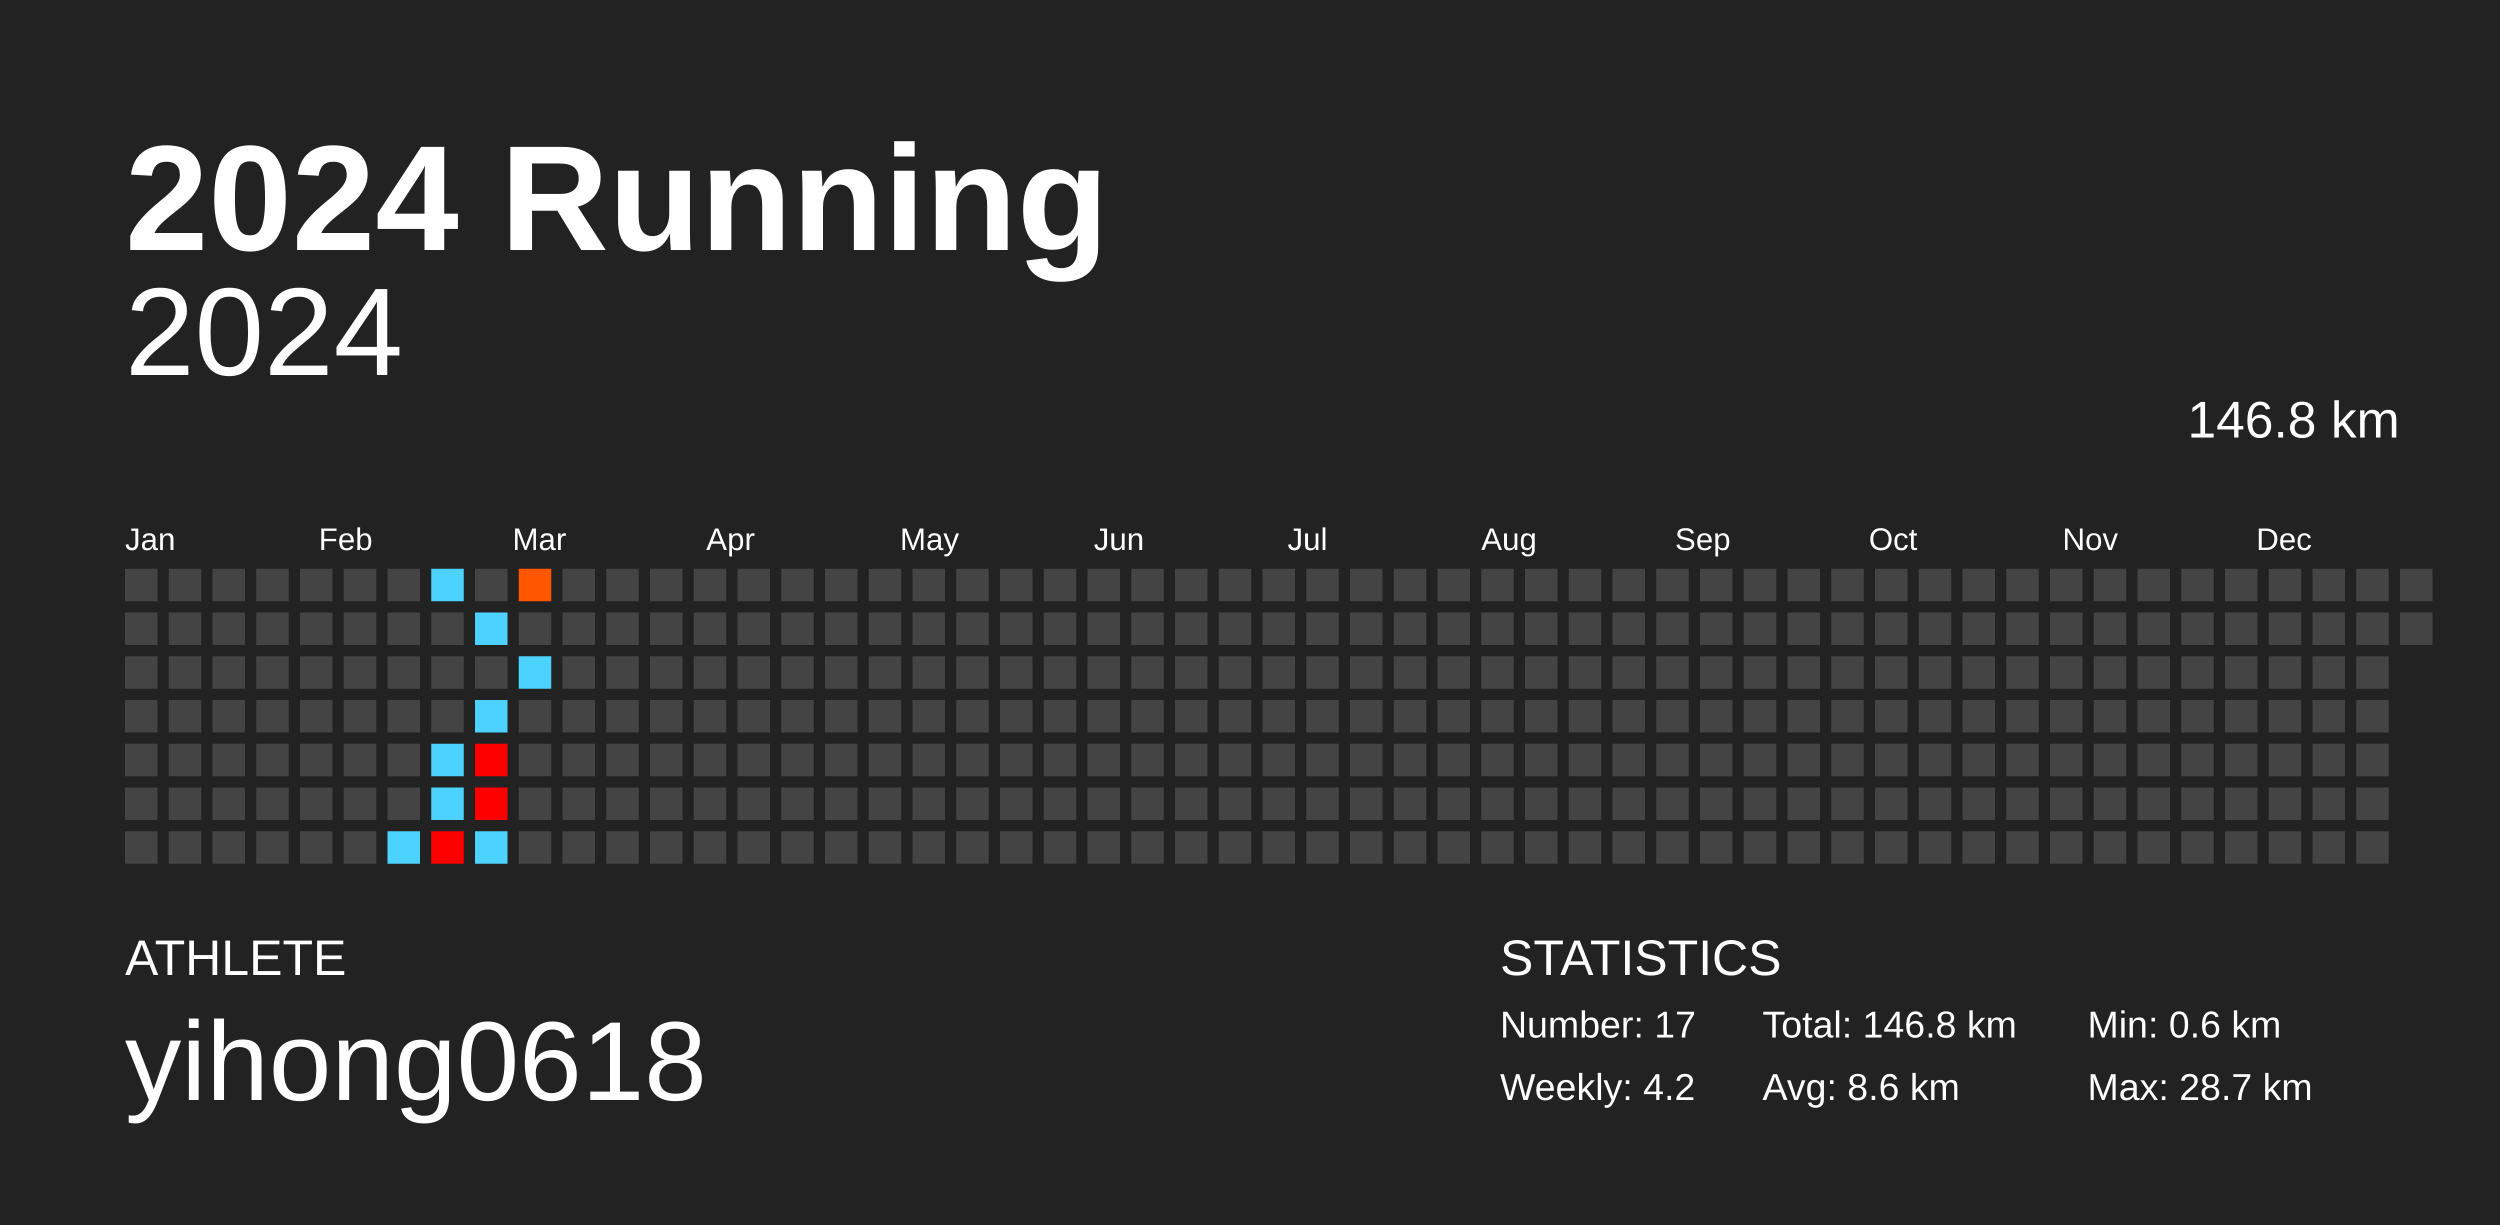
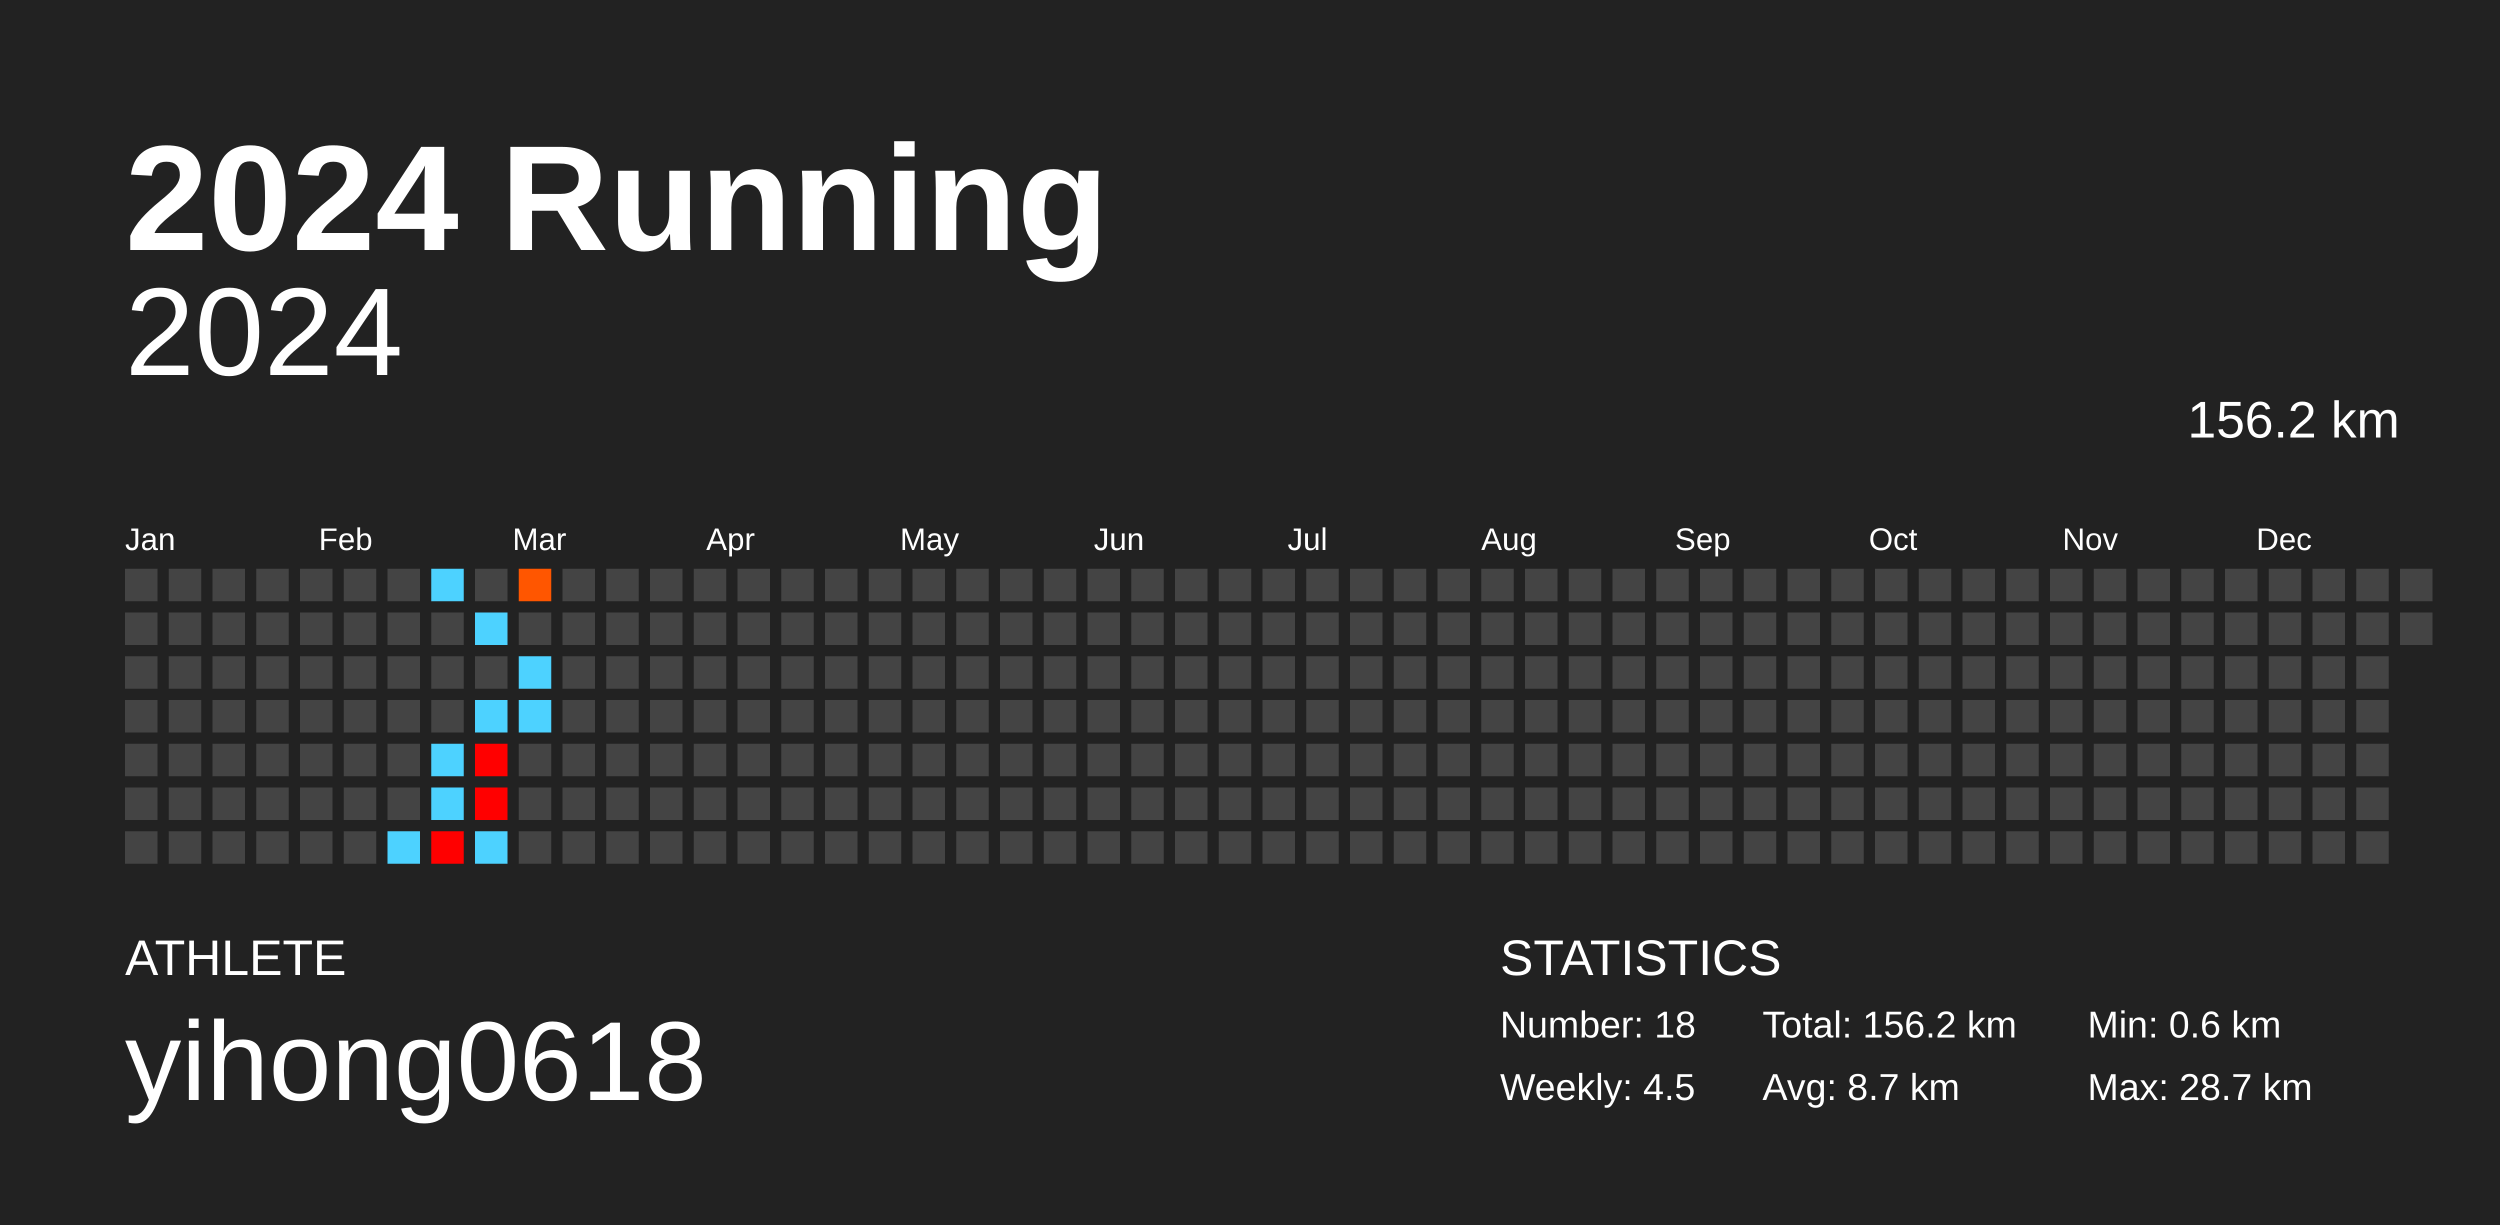
<svg xmlns="http://www.w3.org/2000/svg" baseProfile="full" height="98mm" version="1.1" viewBox="0,0,200,98" width="200mm">
  <defs />
  <rect fill="#222222" height="98" width="200" x="0" y="0" />
  <text fill="#FFFFFF" style="font-size:12px; font-family:Arial; font-weight:bold;" x="10" y="20">2024 Running</text>
  <text fill="#FFFFFF" style="font-size:4px; font-family:Arial" x="10" y="78">ATHLETE</text>
  <text fill="#FFFFFF" style="font-size:9px; font-family:Arial" x="10" y="88">yihong0618</text>
  <text fill="#FFFFFF" style="font-size:4px; font-family:Arial" x="120" y="78">STATISTICS</text>
-   <text fill="#FFFFFF" style="font-size:3px; font-family:Arial" x="120" y="83">Number: 17</text>
-   <text fill="#FFFFFF" style="font-size:3px; font-family:Arial" x="120" y="88">Weekly: 4.2</text>
-   <text fill="#FFFFFF" style="font-size:3px; font-family:Arial" x="141" y="83">Total: 146.8 km</text>
-   <text fill="#FFFFFF" style="font-size:3px; font-family:Arial" x="141" y="88">Avg: 8.6 km</text>
+   <text fill="#FFFFFF" style="font-size:3px; font-family:Arial" x="120" y="83">Number: 18</text>
+   <text fill="#FFFFFF" style="font-size:3px; font-family:Arial" x="120" y="88">Weekly: 4.5</text>
+   <text fill="#FFFFFF" style="font-size:3px; font-family:Arial" x="141" y="83">Total: 156.2 km</text>
+   <text fill="#FFFFFF" style="font-size:3px; font-family:Arial" x="141" y="88">Avg: 8.7 km</text>
  <text fill="#FFFFFF" style="font-size:3px; font-family:Arial" x="167" y="83">Min: 0.6 km</text>
  <text fill="#FFFFFF" style="font-size:3px; font-family:Arial" x="167" y="88">Max: 28.7 km</text>
  <text alignment-baseline="hanging" fill="#FFFFFF" style="font-size:10.0px; font-family:Arial;" x="10" y="30">2024</text>
-   <text alignment-baseline="hanging" fill="#FFFFFF" style="font-size:4.125px; font-family:Arial;" x="175" y="35">146.8 km</text>
+   <text alignment-baseline="hanging" fill="#FFFFFF" style="font-size:4.125px; font-family:Arial;" x="175" y="35">156.2 km</text>
  <text fill="#FFFFFF" style="font-size:2.5px; font-family:Arial" x="10.0" y="44">Jan</text>
  <text fill="#FFFFFF" style="font-size:2.5px; font-family:Arial" x="25.5" y="44">Feb</text>
  <text fill="#FFFFFF" style="font-size:2.5px; font-family:Arial" x="41.0" y="44">Mar</text>
  <text fill="#FFFFFF" style="font-size:2.5px; font-family:Arial" x="56.5" y="44">Apr</text>
  <text fill="#FFFFFF" style="font-size:2.5px; font-family:Arial" x="72.0" y="44">May</text>
  <text fill="#FFFFFF" style="font-size:2.5px; font-family:Arial" x="87.5" y="44">Jun</text>
  <text fill="#FFFFFF" style="font-size:2.5px; font-family:Arial" x="103.0" y="44">Jul</text>
  <text fill="#FFFFFF" style="font-size:2.5px; font-family:Arial" x="118.5" y="44">Aug</text>
  <text fill="#FFFFFF" style="font-size:2.5px; font-family:Arial" x="134.0" y="44">Sep</text>
  <text fill="#FFFFFF" style="font-size:2.5px; font-family:Arial" x="149.5" y="44">Oct</text>
  <text fill="#FFFFFF" style="font-size:2.5px; font-family:Arial" x="165.0" y="44">Nov</text>
  <text fill="#FFFFFF" style="font-size:2.5px; font-family:Arial" x="180.5" y="44">Dec</text>
  <rect fill="#444444" height="2.6" width="2.6" x="10.0" y="45.5" />
  <rect fill="#444444" height="2.6" width="2.6" x="10.0" y="49.0" />
  <rect fill="#444444" height="2.6" width="2.6" x="10.0" y="52.5" />
  <rect fill="#444444" height="2.6" width="2.6" x="10.0" y="56.0" />
  <rect fill="#444444" height="2.6" width="2.6" x="10.0" y="59.5" />
  <rect fill="#444444" height="2.6" width="2.6" x="10.0" y="63.0" />
  <rect fill="#444444" height="2.6" width="2.6" x="10.0" y="66.5" />
  <rect fill="#444444" height="2.6" width="2.6" x="13.5" y="45.5" />
  <rect fill="#444444" height="2.6" width="2.6" x="13.5" y="49.0" />
  <rect fill="#444444" height="2.6" width="2.6" x="13.5" y="52.5" />
  <rect fill="#444444" height="2.6" width="2.6" x="13.5" y="56.0" />
  <rect fill="#444444" height="2.6" width="2.6" x="13.5" y="59.5" />
  <rect fill="#444444" height="2.6" width="2.6" x="13.5" y="63.0" />
  <rect fill="#444444" height="2.6" width="2.6" x="13.5" y="66.5" />
  <rect fill="#444444" height="2.6" width="2.6" x="17.0" y="45.5" />
  <rect fill="#444444" height="2.6" width="2.6" x="17.0" y="49.0" />
  <rect fill="#444444" height="2.6" width="2.6" x="17.0" y="52.5" />
  <rect fill="#444444" height="2.6" width="2.6" x="17.0" y="56.0" />
  <rect fill="#444444" height="2.6" width="2.6" x="17.0" y="59.5" />
  <rect fill="#444444" height="2.6" width="2.6" x="17.0" y="63.0" />
  <rect fill="#444444" height="2.6" width="2.6" x="17.0" y="66.5" />
  <rect fill="#444444" height="2.6" width="2.6" x="20.5" y="45.5" />
  <rect fill="#444444" height="2.6" width="2.6" x="20.5" y="49.0" />
  <rect fill="#444444" height="2.6" width="2.6" x="20.5" y="52.5" />
  <rect fill="#444444" height="2.6" width="2.6" x="20.5" y="56.0" />
  <rect fill="#444444" height="2.6" width="2.6" x="20.5" y="59.5" />
  <rect fill="#444444" height="2.6" width="2.6" x="20.5" y="63.0" />
  <rect fill="#444444" height="2.6" width="2.6" x="20.5" y="66.5" />
  <rect fill="#444444" height="2.6" width="2.6" x="24.0" y="45.5" />
  <rect fill="#444444" height="2.6" width="2.6" x="24.0" y="49.0" />
  <rect fill="#444444" height="2.6" width="2.6" x="24.0" y="52.5" />
  <rect fill="#444444" height="2.6" width="2.6" x="24.0" y="56.0" />
  <rect fill="#444444" height="2.6" width="2.6" x="24.0" y="59.5" />
  <rect fill="#444444" height="2.6" width="2.6" x="24.0" y="63.0" />
  <rect fill="#444444" height="2.6" width="2.6" x="24.0" y="66.5" />
  <rect fill="#444444" height="2.6" width="2.6" x="27.5" y="45.5" />
  <rect fill="#444444" height="2.6" width="2.6" x="27.5" y="49.0" />
  <rect fill="#444444" height="2.6" width="2.6" x="27.5" y="52.5" />
  <rect fill="#444444" height="2.6" width="2.6" x="27.5" y="56.0" />
  <rect fill="#444444" height="2.6" width="2.6" x="27.5" y="59.5" />
  <rect fill="#444444" height="2.6" width="2.6" x="27.5" y="63.0" />
  <rect fill="#444444" height="2.6" width="2.6" x="27.5" y="66.5" />
  <rect fill="#444444" height="2.6" width="2.6" x="31.0" y="45.5" />
  <rect fill="#444444" height="2.6" width="2.6" x="31.0" y="49.0" />
  <rect fill="#444444" height="2.6" width="2.6" x="31.0" y="52.5" />
  <rect fill="#444444" height="2.6" width="2.6" x="31.0" y="56.0" />
  <rect fill="#444444" height="2.6" width="2.6" x="31.0" y="59.5" />
  <rect fill="#444444" height="2.6" width="2.6" x="31.0" y="63.0" />
  <rect fill="#4dd2ff" height="2.6" width="2.6" x="31.0" y="66.5" />
  <rect fill="#4dd2ff" height="2.6" width="2.6" x="34.5" y="45.5" />
  <rect fill="#444444" height="2.6" width="2.6" x="34.5" y="49.0" />
  <rect fill="#444444" height="2.6" width="2.6" x="34.5" y="52.5" />
  <rect fill="#444444" height="2.6" width="2.6" x="34.5" y="56.0" />
  <rect fill="#4dd2ff" height="2.6" width="2.6" x="34.5" y="59.5" />
  <rect fill="#4dd2ff" height="2.6" width="2.6" x="34.5" y="63.0" />
  <rect fill="red" height="2.6" width="2.6" x="34.5" y="66.5" />
  <rect fill="#444444" height="2.6" width="2.6" x="38.0" y="45.5" />
  <rect fill="#4dd2ff" height="2.6" width="2.6" x="38.0" y="49.0" />
  <rect fill="#444444" height="2.6" width="2.6" x="38.0" y="52.5" />
  <rect fill="#4dd2ff" height="2.6" width="2.6" x="38.0" y="56.0" />
  <rect fill="red" height="2.6" width="2.6" x="38.0" y="59.5" />
  <rect fill="red" height="2.6" width="2.6" x="38.0" y="63.0" />
  <rect fill="#4dd2ff" height="2.6" width="2.6" x="38.0" y="66.5" />
  <rect fill="#ff5600" height="2.6" width="2.6" x="41.5" y="45.5" />
  <rect fill="#444444" height="2.6" width="2.6" x="41.5" y="49.0" />
  <rect fill="#4dd2ff" height="2.6" width="2.6" x="41.5" y="52.5" />
-   <rect fill="#444444" height="2.6" width="2.6" x="41.5" y="56.0" />
+   <rect fill="#4dd2ff" height="2.6" width="2.6" x="41.5" y="56.0" />
  <rect fill="#444444" height="2.6" width="2.6" x="41.5" y="59.5" />
  <rect fill="#444444" height="2.6" width="2.6" x="41.5" y="63.0" />
  <rect fill="#444444" height="2.6" width="2.6" x="41.5" y="66.5" />
  <rect fill="#444444" height="2.6" width="2.6" x="45.0" y="45.5" />
  <rect fill="#444444" height="2.6" width="2.6" x="45.0" y="49.0" />
  <rect fill="#444444" height="2.6" width="2.6" x="45.0" y="52.5" />
  <rect fill="#444444" height="2.6" width="2.6" x="45.0" y="56.0" />
  <rect fill="#444444" height="2.6" width="2.6" x="45.0" y="59.5" />
  <rect fill="#444444" height="2.6" width="2.6" x="45.0" y="63.0" />
  <rect fill="#444444" height="2.6" width="2.6" x="45.0" y="66.5" />
  <rect fill="#444444" height="2.6" width="2.6" x="48.5" y="45.5" />
  <rect fill="#444444" height="2.6" width="2.6" x="48.5" y="49.0" />
  <rect fill="#444444" height="2.6" width="2.6" x="48.5" y="52.5" />
  <rect fill="#444444" height="2.6" width="2.6" x="48.5" y="56.0" />
  <rect fill="#444444" height="2.6" width="2.6" x="48.5" y="59.5" />
  <rect fill="#444444" height="2.6" width="2.6" x="48.5" y="63.0" />
  <rect fill="#444444" height="2.6" width="2.6" x="48.5" y="66.5" />
  <rect fill="#444444" height="2.6" width="2.6" x="52.0" y="45.5" />
  <rect fill="#444444" height="2.6" width="2.6" x="52.0" y="49.0" />
  <rect fill="#444444" height="2.6" width="2.6" x="52.0" y="52.5" />
  <rect fill="#444444" height="2.6" width="2.6" x="52.0" y="56.0" />
  <rect fill="#444444" height="2.6" width="2.6" x="52.0" y="59.5" />
  <rect fill="#444444" height="2.6" width="2.6" x="52.0" y="63.0" />
  <rect fill="#444444" height="2.6" width="2.6" x="52.0" y="66.5" />
  <rect fill="#444444" height="2.6" width="2.6" x="55.5" y="45.5" />
  <rect fill="#444444" height="2.6" width="2.6" x="55.5" y="49.0" />
  <rect fill="#444444" height="2.6" width="2.6" x="55.5" y="52.5" />
  <rect fill="#444444" height="2.6" width="2.6" x="55.5" y="56.0" />
  <rect fill="#444444" height="2.6" width="2.6" x="55.5" y="59.5" />
  <rect fill="#444444" height="2.6" width="2.6" x="55.5" y="63.0" />
  <rect fill="#444444" height="2.6" width="2.6" x="55.5" y="66.5" />
  <rect fill="#444444" height="2.6" width="2.6" x="59.0" y="45.5" />
  <rect fill="#444444" height="2.6" width="2.6" x="59.0" y="49.0" />
  <rect fill="#444444" height="2.6" width="2.6" x="59.0" y="52.5" />
  <rect fill="#444444" height="2.6" width="2.6" x="59.0" y="56.0" />
  <rect fill="#444444" height="2.6" width="2.6" x="59.0" y="59.5" />
  <rect fill="#444444" height="2.6" width="2.6" x="59.0" y="63.0" />
  <rect fill="#444444" height="2.6" width="2.6" x="59.0" y="66.5" />
  <rect fill="#444444" height="2.6" width="2.6" x="62.5" y="45.5" />
  <rect fill="#444444" height="2.6" width="2.6" x="62.5" y="49.0" />
  <rect fill="#444444" height="2.6" width="2.6" x="62.5" y="52.5" />
  <rect fill="#444444" height="2.6" width="2.6" x="62.5" y="56.0" />
  <rect fill="#444444" height="2.6" width="2.6" x="62.5" y="59.5" />
  <rect fill="#444444" height="2.6" width="2.6" x="62.5" y="63.0" />
  <rect fill="#444444" height="2.6" width="2.6" x="62.5" y="66.5" />
  <rect fill="#444444" height="2.6" width="2.6" x="66.0" y="45.5" />
  <rect fill="#444444" height="2.6" width="2.6" x="66.0" y="49.0" />
  <rect fill="#444444" height="2.6" width="2.6" x="66.0" y="52.5" />
  <rect fill="#444444" height="2.6" width="2.6" x="66.0" y="56.0" />
  <rect fill="#444444" height="2.6" width="2.6" x="66.0" y="59.5" />
  <rect fill="#444444" height="2.6" width="2.6" x="66.0" y="63.0" />
  <rect fill="#444444" height="2.6" width="2.6" x="66.0" y="66.5" />
  <rect fill="#444444" height="2.6" width="2.6" x="69.5" y="45.5" />
  <rect fill="#444444" height="2.6" width="2.6" x="69.5" y="49.0" />
  <rect fill="#444444" height="2.6" width="2.6" x="69.5" y="52.5" />
  <rect fill="#444444" height="2.6" width="2.6" x="69.5" y="56.0" />
  <rect fill="#444444" height="2.6" width="2.6" x="69.5" y="59.5" />
  <rect fill="#444444" height="2.6" width="2.6" x="69.5" y="63.0" />
  <rect fill="#444444" height="2.6" width="2.6" x="69.5" y="66.5" />
  <rect fill="#444444" height="2.6" width="2.6" x="73.0" y="45.5" />
  <rect fill="#444444" height="2.6" width="2.6" x="73.0" y="49.0" />
  <rect fill="#444444" height="2.6" width="2.6" x="73.0" y="52.5" />
  <rect fill="#444444" height="2.6" width="2.6" x="73.0" y="56.0" />
  <rect fill="#444444" height="2.6" width="2.6" x="73.0" y="59.5" />
  <rect fill="#444444" height="2.6" width="2.6" x="73.0" y="63.0" />
  <rect fill="#444444" height="2.6" width="2.6" x="73.0" y="66.5" />
  <rect fill="#444444" height="2.6" width="2.6" x="76.5" y="45.5" />
  <rect fill="#444444" height="2.6" width="2.6" x="76.5" y="49.0" />
  <rect fill="#444444" height="2.6" width="2.6" x="76.5" y="52.5" />
  <rect fill="#444444" height="2.6" width="2.6" x="76.5" y="56.0" />
  <rect fill="#444444" height="2.6" width="2.6" x="76.5" y="59.5" />
  <rect fill="#444444" height="2.6" width="2.6" x="76.5" y="63.0" />
  <rect fill="#444444" height="2.6" width="2.6" x="76.5" y="66.5" />
  <rect fill="#444444" height="2.6" width="2.6" x="80.0" y="45.5" />
  <rect fill="#444444" height="2.6" width="2.6" x="80.0" y="49.0" />
  <rect fill="#444444" height="2.6" width="2.6" x="80.0" y="52.5" />
  <rect fill="#444444" height="2.6" width="2.6" x="80.0" y="56.0" />
  <rect fill="#444444" height="2.6" width="2.6" x="80.0" y="59.5" />
  <rect fill="#444444" height="2.6" width="2.6" x="80.0" y="63.0" />
  <rect fill="#444444" height="2.6" width="2.6" x="80.0" y="66.5" />
  <rect fill="#444444" height="2.6" width="2.6" x="83.5" y="45.5" />
  <rect fill="#444444" height="2.6" width="2.6" x="83.5" y="49.0" />
  <rect fill="#444444" height="2.6" width="2.6" x="83.5" y="52.5" />
  <rect fill="#444444" height="2.6" width="2.6" x="83.5" y="56.0" />
  <rect fill="#444444" height="2.6" width="2.6" x="83.5" y="59.5" />
  <rect fill="#444444" height="2.6" width="2.6" x="83.5" y="63.0" />
  <rect fill="#444444" height="2.6" width="2.6" x="83.5" y="66.5" />
  <rect fill="#444444" height="2.6" width="2.6" x="87.0" y="45.5" />
  <rect fill="#444444" height="2.6" width="2.6" x="87.0" y="49.0" />
  <rect fill="#444444" height="2.6" width="2.6" x="87.0" y="52.5" />
  <rect fill="#444444" height="2.6" width="2.6" x="87.0" y="56.0" />
  <rect fill="#444444" height="2.6" width="2.6" x="87.0" y="59.5" />
  <rect fill="#444444" height="2.6" width="2.6" x="87.0" y="63.0" />
  <rect fill="#444444" height="2.6" width="2.6" x="87.0" y="66.5" />
  <rect fill="#444444" height="2.6" width="2.6" x="90.5" y="45.5" />
  <rect fill="#444444" height="2.6" width="2.6" x="90.5" y="49.0" />
  <rect fill="#444444" height="2.6" width="2.6" x="90.5" y="52.5" />
  <rect fill="#444444" height="2.6" width="2.6" x="90.5" y="56.0" />
  <rect fill="#444444" height="2.6" width="2.6" x="90.5" y="59.5" />
  <rect fill="#444444" height="2.6" width="2.6" x="90.5" y="63.0" />
  <rect fill="#444444" height="2.6" width="2.6" x="90.5" y="66.5" />
  <rect fill="#444444" height="2.6" width="2.6" x="94.0" y="45.5" />
  <rect fill="#444444" height="2.6" width="2.6" x="94.0" y="49.0" />
  <rect fill="#444444" height="2.6" width="2.6" x="94.0" y="52.5" />
  <rect fill="#444444" height="2.6" width="2.6" x="94.0" y="56.0" />
  <rect fill="#444444" height="2.6" width="2.6" x="94.0" y="59.5" />
  <rect fill="#444444" height="2.6" width="2.6" x="94.0" y="63.0" />
  <rect fill="#444444" height="2.6" width="2.6" x="94.0" y="66.5" />
  <rect fill="#444444" height="2.6" width="2.6" x="97.5" y="45.5" />
  <rect fill="#444444" height="2.6" width="2.6" x="97.5" y="49.0" />
  <rect fill="#444444" height="2.6" width="2.6" x="97.5" y="52.5" />
  <rect fill="#444444" height="2.6" width="2.6" x="97.5" y="56.0" />
  <rect fill="#444444" height="2.6" width="2.6" x="97.5" y="59.5" />
  <rect fill="#444444" height="2.6" width="2.6" x="97.5" y="63.0" />
  <rect fill="#444444" height="2.6" width="2.6" x="97.5" y="66.5" />
  <rect fill="#444444" height="2.6" width="2.6" x="101.0" y="45.5" />
  <rect fill="#444444" height="2.6" width="2.6" x="101.0" y="49.0" />
  <rect fill="#444444" height="2.6" width="2.6" x="101.0" y="52.5" />
  <rect fill="#444444" height="2.6" width="2.6" x="101.0" y="56.0" />
  <rect fill="#444444" height="2.6" width="2.6" x="101.0" y="59.5" />
  <rect fill="#444444" height="2.6" width="2.6" x="101.0" y="63.0" />
  <rect fill="#444444" height="2.6" width="2.6" x="101.0" y="66.5" />
  <rect fill="#444444" height="2.6" width="2.6" x="104.5" y="45.5" />
  <rect fill="#444444" height="2.6" width="2.6" x="104.5" y="49.0" />
  <rect fill="#444444" height="2.6" width="2.6" x="104.5" y="52.5" />
  <rect fill="#444444" height="2.6" width="2.6" x="104.5" y="56.0" />
  <rect fill="#444444" height="2.6" width="2.6" x="104.5" y="59.5" />
  <rect fill="#444444" height="2.6" width="2.6" x="104.5" y="63.0" />
  <rect fill="#444444" height="2.6" width="2.6" x="104.5" y="66.5" />
  <rect fill="#444444" height="2.6" width="2.6" x="108.0" y="45.5" />
  <rect fill="#444444" height="2.6" width="2.6" x="108.0" y="49.0" />
  <rect fill="#444444" height="2.6" width="2.6" x="108.0" y="52.5" />
  <rect fill="#444444" height="2.6" width="2.6" x="108.0" y="56.0" />
  <rect fill="#444444" height="2.6" width="2.6" x="108.0" y="59.5" />
  <rect fill="#444444" height="2.6" width="2.6" x="108.0" y="63.0" />
  <rect fill="#444444" height="2.6" width="2.6" x="108.0" y="66.5" />
  <rect fill="#444444" height="2.6" width="2.6" x="111.5" y="45.5" />
  <rect fill="#444444" height="2.6" width="2.6" x="111.5" y="49.0" />
  <rect fill="#444444" height="2.6" width="2.6" x="111.5" y="52.5" />
  <rect fill="#444444" height="2.6" width="2.6" x="111.5" y="56.0" />
  <rect fill="#444444" height="2.6" width="2.6" x="111.5" y="59.5" />
  <rect fill="#444444" height="2.6" width="2.6" x="111.5" y="63.0" />
  <rect fill="#444444" height="2.6" width="2.6" x="111.5" y="66.5" />
  <rect fill="#444444" height="2.6" width="2.6" x="115.0" y="45.5" />
  <rect fill="#444444" height="2.6" width="2.6" x="115.0" y="49.0" />
  <rect fill="#444444" height="2.6" width="2.6" x="115.0" y="52.5" />
  <rect fill="#444444" height="2.6" width="2.6" x="115.0" y="56.0" />
  <rect fill="#444444" height="2.6" width="2.6" x="115.0" y="59.5" />
  <rect fill="#444444" height="2.6" width="2.6" x="115.0" y="63.0" />
  <rect fill="#444444" height="2.6" width="2.6" x="115.0" y="66.5" />
  <rect fill="#444444" height="2.6" width="2.6" x="118.5" y="45.5" />
  <rect fill="#444444" height="2.6" width="2.6" x="118.5" y="49.0" />
  <rect fill="#444444" height="2.6" width="2.6" x="118.5" y="52.5" />
  <rect fill="#444444" height="2.6" width="2.6" x="118.5" y="56.0" />
  <rect fill="#444444" height="2.6" width="2.6" x="118.5" y="59.5" />
  <rect fill="#444444" height="2.6" width="2.6" x="118.5" y="63.0" />
  <rect fill="#444444" height="2.6" width="2.6" x="118.5" y="66.5" />
  <rect fill="#444444" height="2.6" width="2.6" x="122.0" y="45.5" />
  <rect fill="#444444" height="2.6" width="2.6" x="122.0" y="49.0" />
  <rect fill="#444444" height="2.6" width="2.6" x="122.0" y="52.5" />
  <rect fill="#444444" height="2.6" width="2.6" x="122.0" y="56.0" />
  <rect fill="#444444" height="2.6" width="2.6" x="122.0" y="59.5" />
  <rect fill="#444444" height="2.6" width="2.6" x="122.0" y="63.0" />
  <rect fill="#444444" height="2.6" width="2.6" x="122.0" y="66.5" />
  <rect fill="#444444" height="2.6" width="2.6" x="125.5" y="45.5" />
  <rect fill="#444444" height="2.6" width="2.6" x="125.5" y="49.0" />
  <rect fill="#444444" height="2.6" width="2.6" x="125.5" y="52.5" />
  <rect fill="#444444" height="2.6" width="2.6" x="125.5" y="56.0" />
  <rect fill="#444444" height="2.6" width="2.6" x="125.5" y="59.5" />
  <rect fill="#444444" height="2.6" width="2.6" x="125.5" y="63.0" />
  <rect fill="#444444" height="2.6" width="2.6" x="125.5" y="66.5" />
  <rect fill="#444444" height="2.6" width="2.6" x="129.0" y="45.5" />
  <rect fill="#444444" height="2.6" width="2.6" x="129.0" y="49.0" />
  <rect fill="#444444" height="2.6" width="2.6" x="129.0" y="52.5" />
  <rect fill="#444444" height="2.6" width="2.6" x="129.0" y="56.0" />
  <rect fill="#444444" height="2.6" width="2.6" x="129.0" y="59.5" />
  <rect fill="#444444" height="2.6" width="2.6" x="129.0" y="63.0" />
  <rect fill="#444444" height="2.6" width="2.6" x="129.0" y="66.5" />
  <rect fill="#444444" height="2.6" width="2.6" x="132.5" y="45.5" />
  <rect fill="#444444" height="2.6" width="2.6" x="132.5" y="49.0" />
  <rect fill="#444444" height="2.6" width="2.6" x="132.5" y="52.5" />
  <rect fill="#444444" height="2.6" width="2.6" x="132.5" y="56.0" />
  <rect fill="#444444" height="2.6" width="2.6" x="132.5" y="59.5" />
  <rect fill="#444444" height="2.6" width="2.6" x="132.5" y="63.0" />
  <rect fill="#444444" height="2.6" width="2.6" x="132.5" y="66.5" />
  <rect fill="#444444" height="2.6" width="2.6" x="136.0" y="45.5" />
  <rect fill="#444444" height="2.6" width="2.6" x="136.0" y="49.0" />
  <rect fill="#444444" height="2.6" width="2.6" x="136.0" y="52.5" />
  <rect fill="#444444" height="2.6" width="2.6" x="136.0" y="56.0" />
  <rect fill="#444444" height="2.6" width="2.6" x="136.0" y="59.5" />
  <rect fill="#444444" height="2.6" width="2.6" x="136.0" y="63.0" />
  <rect fill="#444444" height="2.6" width="2.6" x="136.0" y="66.5" />
  <rect fill="#444444" height="2.6" width="2.6" x="139.5" y="45.5" />
  <rect fill="#444444" height="2.6" width="2.6" x="139.5" y="49.0" />
  <rect fill="#444444" height="2.6" width="2.6" x="139.5" y="52.5" />
  <rect fill="#444444" height="2.6" width="2.6" x="139.5" y="56.0" />
  <rect fill="#444444" height="2.6" width="2.6" x="139.5" y="59.5" />
  <rect fill="#444444" height="2.6" width="2.6" x="139.5" y="63.0" />
  <rect fill="#444444" height="2.6" width="2.6" x="139.5" y="66.5" />
  <rect fill="#444444" height="2.6" width="2.6" x="143.0" y="45.5" />
  <rect fill="#444444" height="2.6" width="2.6" x="143.0" y="49.0" />
  <rect fill="#444444" height="2.6" width="2.6" x="143.0" y="52.5" />
  <rect fill="#444444" height="2.6" width="2.6" x="143.0" y="56.0" />
  <rect fill="#444444" height="2.6" width="2.6" x="143.0" y="59.5" />
  <rect fill="#444444" height="2.6" width="2.6" x="143.0" y="63.0" />
  <rect fill="#444444" height="2.6" width="2.6" x="143.0" y="66.5" />
  <rect fill="#444444" height="2.6" width="2.6" x="146.5" y="45.5" />
  <rect fill="#444444" height="2.6" width="2.6" x="146.5" y="49.0" />
  <rect fill="#444444" height="2.6" width="2.6" x="146.5" y="52.5" />
  <rect fill="#444444" height="2.6" width="2.6" x="146.5" y="56.0" />
  <rect fill="#444444" height="2.6" width="2.6" x="146.5" y="59.5" />
  <rect fill="#444444" height="2.6" width="2.6" x="146.5" y="63.0" />
  <rect fill="#444444" height="2.6" width="2.6" x="146.5" y="66.5" />
  <rect fill="#444444" height="2.6" width="2.6" x="150.0" y="45.5" />
  <rect fill="#444444" height="2.6" width="2.6" x="150.0" y="49.0" />
  <rect fill="#444444" height="2.6" width="2.6" x="150.0" y="52.5" />
  <rect fill="#444444" height="2.6" width="2.6" x="150.0" y="56.0" />
  <rect fill="#444444" height="2.6" width="2.6" x="150.0" y="59.5" />
  <rect fill="#444444" height="2.6" width="2.6" x="150.0" y="63.0" />
  <rect fill="#444444" height="2.6" width="2.6" x="150.0" y="66.5" />
  <rect fill="#444444" height="2.6" width="2.6" x="153.5" y="45.5" />
  <rect fill="#444444" height="2.6" width="2.6" x="153.5" y="49.0" />
  <rect fill="#444444" height="2.6" width="2.6" x="153.5" y="52.5" />
  <rect fill="#444444" height="2.6" width="2.6" x="153.5" y="56.0" />
  <rect fill="#444444" height="2.6" width="2.6" x="153.5" y="59.5" />
  <rect fill="#444444" height="2.6" width="2.6" x="153.5" y="63.0" />
  <rect fill="#444444" height="2.6" width="2.6" x="153.5" y="66.5" />
  <rect fill="#444444" height="2.6" width="2.6" x="157.0" y="45.5" />
  <rect fill="#444444" height="2.6" width="2.6" x="157.0" y="49.0" />
  <rect fill="#444444" height="2.6" width="2.6" x="157.0" y="52.5" />
  <rect fill="#444444" height="2.6" width="2.6" x="157.0" y="56.0" />
  <rect fill="#444444" height="2.6" width="2.6" x="157.0" y="59.5" />
  <rect fill="#444444" height="2.6" width="2.6" x="157.0" y="63.0" />
  <rect fill="#444444" height="2.6" width="2.6" x="157.0" y="66.5" />
  <rect fill="#444444" height="2.6" width="2.6" x="160.5" y="45.5" />
  <rect fill="#444444" height="2.6" width="2.6" x="160.5" y="49.0" />
  <rect fill="#444444" height="2.6" width="2.6" x="160.5" y="52.5" />
  <rect fill="#444444" height="2.6" width="2.6" x="160.5" y="56.0" />
  <rect fill="#444444" height="2.6" width="2.6" x="160.5" y="59.5" />
  <rect fill="#444444" height="2.6" width="2.6" x="160.5" y="63.0" />
  <rect fill="#444444" height="2.6" width="2.6" x="160.5" y="66.5" />
  <rect fill="#444444" height="2.6" width="2.6" x="164.0" y="45.5" />
  <rect fill="#444444" height="2.6" width="2.6" x="164.0" y="49.0" />
  <rect fill="#444444" height="2.6" width="2.6" x="164.0" y="52.5" />
  <rect fill="#444444" height="2.6" width="2.6" x="164.0" y="56.0" />
  <rect fill="#444444" height="2.6" width="2.6" x="164.0" y="59.5" />
  <rect fill="#444444" height="2.6" width="2.6" x="164.0" y="63.0" />
  <rect fill="#444444" height="2.6" width="2.6" x="164.0" y="66.5" />
  <rect fill="#444444" height="2.6" width="2.6" x="167.5" y="45.5" />
  <rect fill="#444444" height="2.6" width="2.6" x="167.5" y="49.0" />
  <rect fill="#444444" height="2.6" width="2.6" x="167.5" y="52.5" />
  <rect fill="#444444" height="2.6" width="2.6" x="167.5" y="56.0" />
  <rect fill="#444444" height="2.6" width="2.6" x="167.5" y="59.5" />
  <rect fill="#444444" height="2.6" width="2.6" x="167.5" y="63.0" />
  <rect fill="#444444" height="2.6" width="2.6" x="167.5" y="66.5" />
  <rect fill="#444444" height="2.6" width="2.6" x="171.0" y="45.5" />
  <rect fill="#444444" height="2.6" width="2.6" x="171.0" y="49.0" />
  <rect fill="#444444" height="2.6" width="2.6" x="171.0" y="52.5" />
  <rect fill="#444444" height="2.6" width="2.6" x="171.0" y="56.0" />
  <rect fill="#444444" height="2.6" width="2.6" x="171.0" y="59.5" />
  <rect fill="#444444" height="2.6" width="2.6" x="171.0" y="63.0" />
  <rect fill="#444444" height="2.6" width="2.6" x="171.0" y="66.5" />
  <rect fill="#444444" height="2.6" width="2.6" x="174.5" y="45.5" />
  <rect fill="#444444" height="2.6" width="2.6" x="174.5" y="49.0" />
  <rect fill="#444444" height="2.6" width="2.6" x="174.5" y="52.5" />
  <rect fill="#444444" height="2.6" width="2.6" x="174.5" y="56.0" />
  <rect fill="#444444" height="2.6" width="2.6" x="174.5" y="59.5" />
  <rect fill="#444444" height="2.6" width="2.6" x="174.5" y="63.0" />
  <rect fill="#444444" height="2.6" width="2.6" x="174.5" y="66.5" />
  <rect fill="#444444" height="2.6" width="2.6" x="178.0" y="45.5" />
  <rect fill="#444444" height="2.6" width="2.6" x="178.0" y="49.0" />
  <rect fill="#444444" height="2.6" width="2.6" x="178.0" y="52.5" />
  <rect fill="#444444" height="2.6" width="2.6" x="178.0" y="56.0" />
  <rect fill="#444444" height="2.6" width="2.6" x="178.0" y="59.5" />
  <rect fill="#444444" height="2.6" width="2.6" x="178.0" y="63.0" />
  <rect fill="#444444" height="2.6" width="2.6" x="178.0" y="66.5" />
  <rect fill="#444444" height="2.6" width="2.6" x="181.5" y="45.5" />
  <rect fill="#444444" height="2.6" width="2.6" x="181.5" y="49.0" />
  <rect fill="#444444" height="2.6" width="2.6" x="181.5" y="52.5" />
  <rect fill="#444444" height="2.6" width="2.6" x="181.5" y="56.0" />
  <rect fill="#444444" height="2.6" width="2.6" x="181.5" y="59.5" />
  <rect fill="#444444" height="2.6" width="2.6" x="181.5" y="63.0" />
  <rect fill="#444444" height="2.6" width="2.6" x="181.5" y="66.5" />
  <rect fill="#444444" height="2.6" width="2.6" x="185.0" y="45.5" />
  <rect fill="#444444" height="2.6" width="2.6" x="185.0" y="49.0" />
  <rect fill="#444444" height="2.6" width="2.6" x="185.0" y="52.5" />
  <rect fill="#444444" height="2.6" width="2.6" x="185.0" y="56.0" />
  <rect fill="#444444" height="2.6" width="2.6" x="185.0" y="59.5" />
  <rect fill="#444444" height="2.6" width="2.6" x="185.0" y="63.0" />
  <rect fill="#444444" height="2.6" width="2.6" x="185.0" y="66.5" />
  <rect fill="#444444" height="2.6" width="2.6" x="188.5" y="45.5" />
  <rect fill="#444444" height="2.6" width="2.6" x="188.5" y="49.0" />
  <rect fill="#444444" height="2.6" width="2.6" x="188.5" y="52.5" />
  <rect fill="#444444" height="2.6" width="2.6" x="188.5" y="56.0" />
  <rect fill="#444444" height="2.6" width="2.6" x="188.5" y="59.5" />
  <rect fill="#444444" height="2.6" width="2.6" x="188.5" y="63.0" />
  <rect fill="#444444" height="2.6" width="2.6" x="188.5" y="66.5" />
  <rect fill="#444444" height="2.6" width="2.6" x="192.0" y="45.5" />
  <rect fill="#444444" height="2.6" width="2.6" x="192.0" y="49.0" />
</svg>
